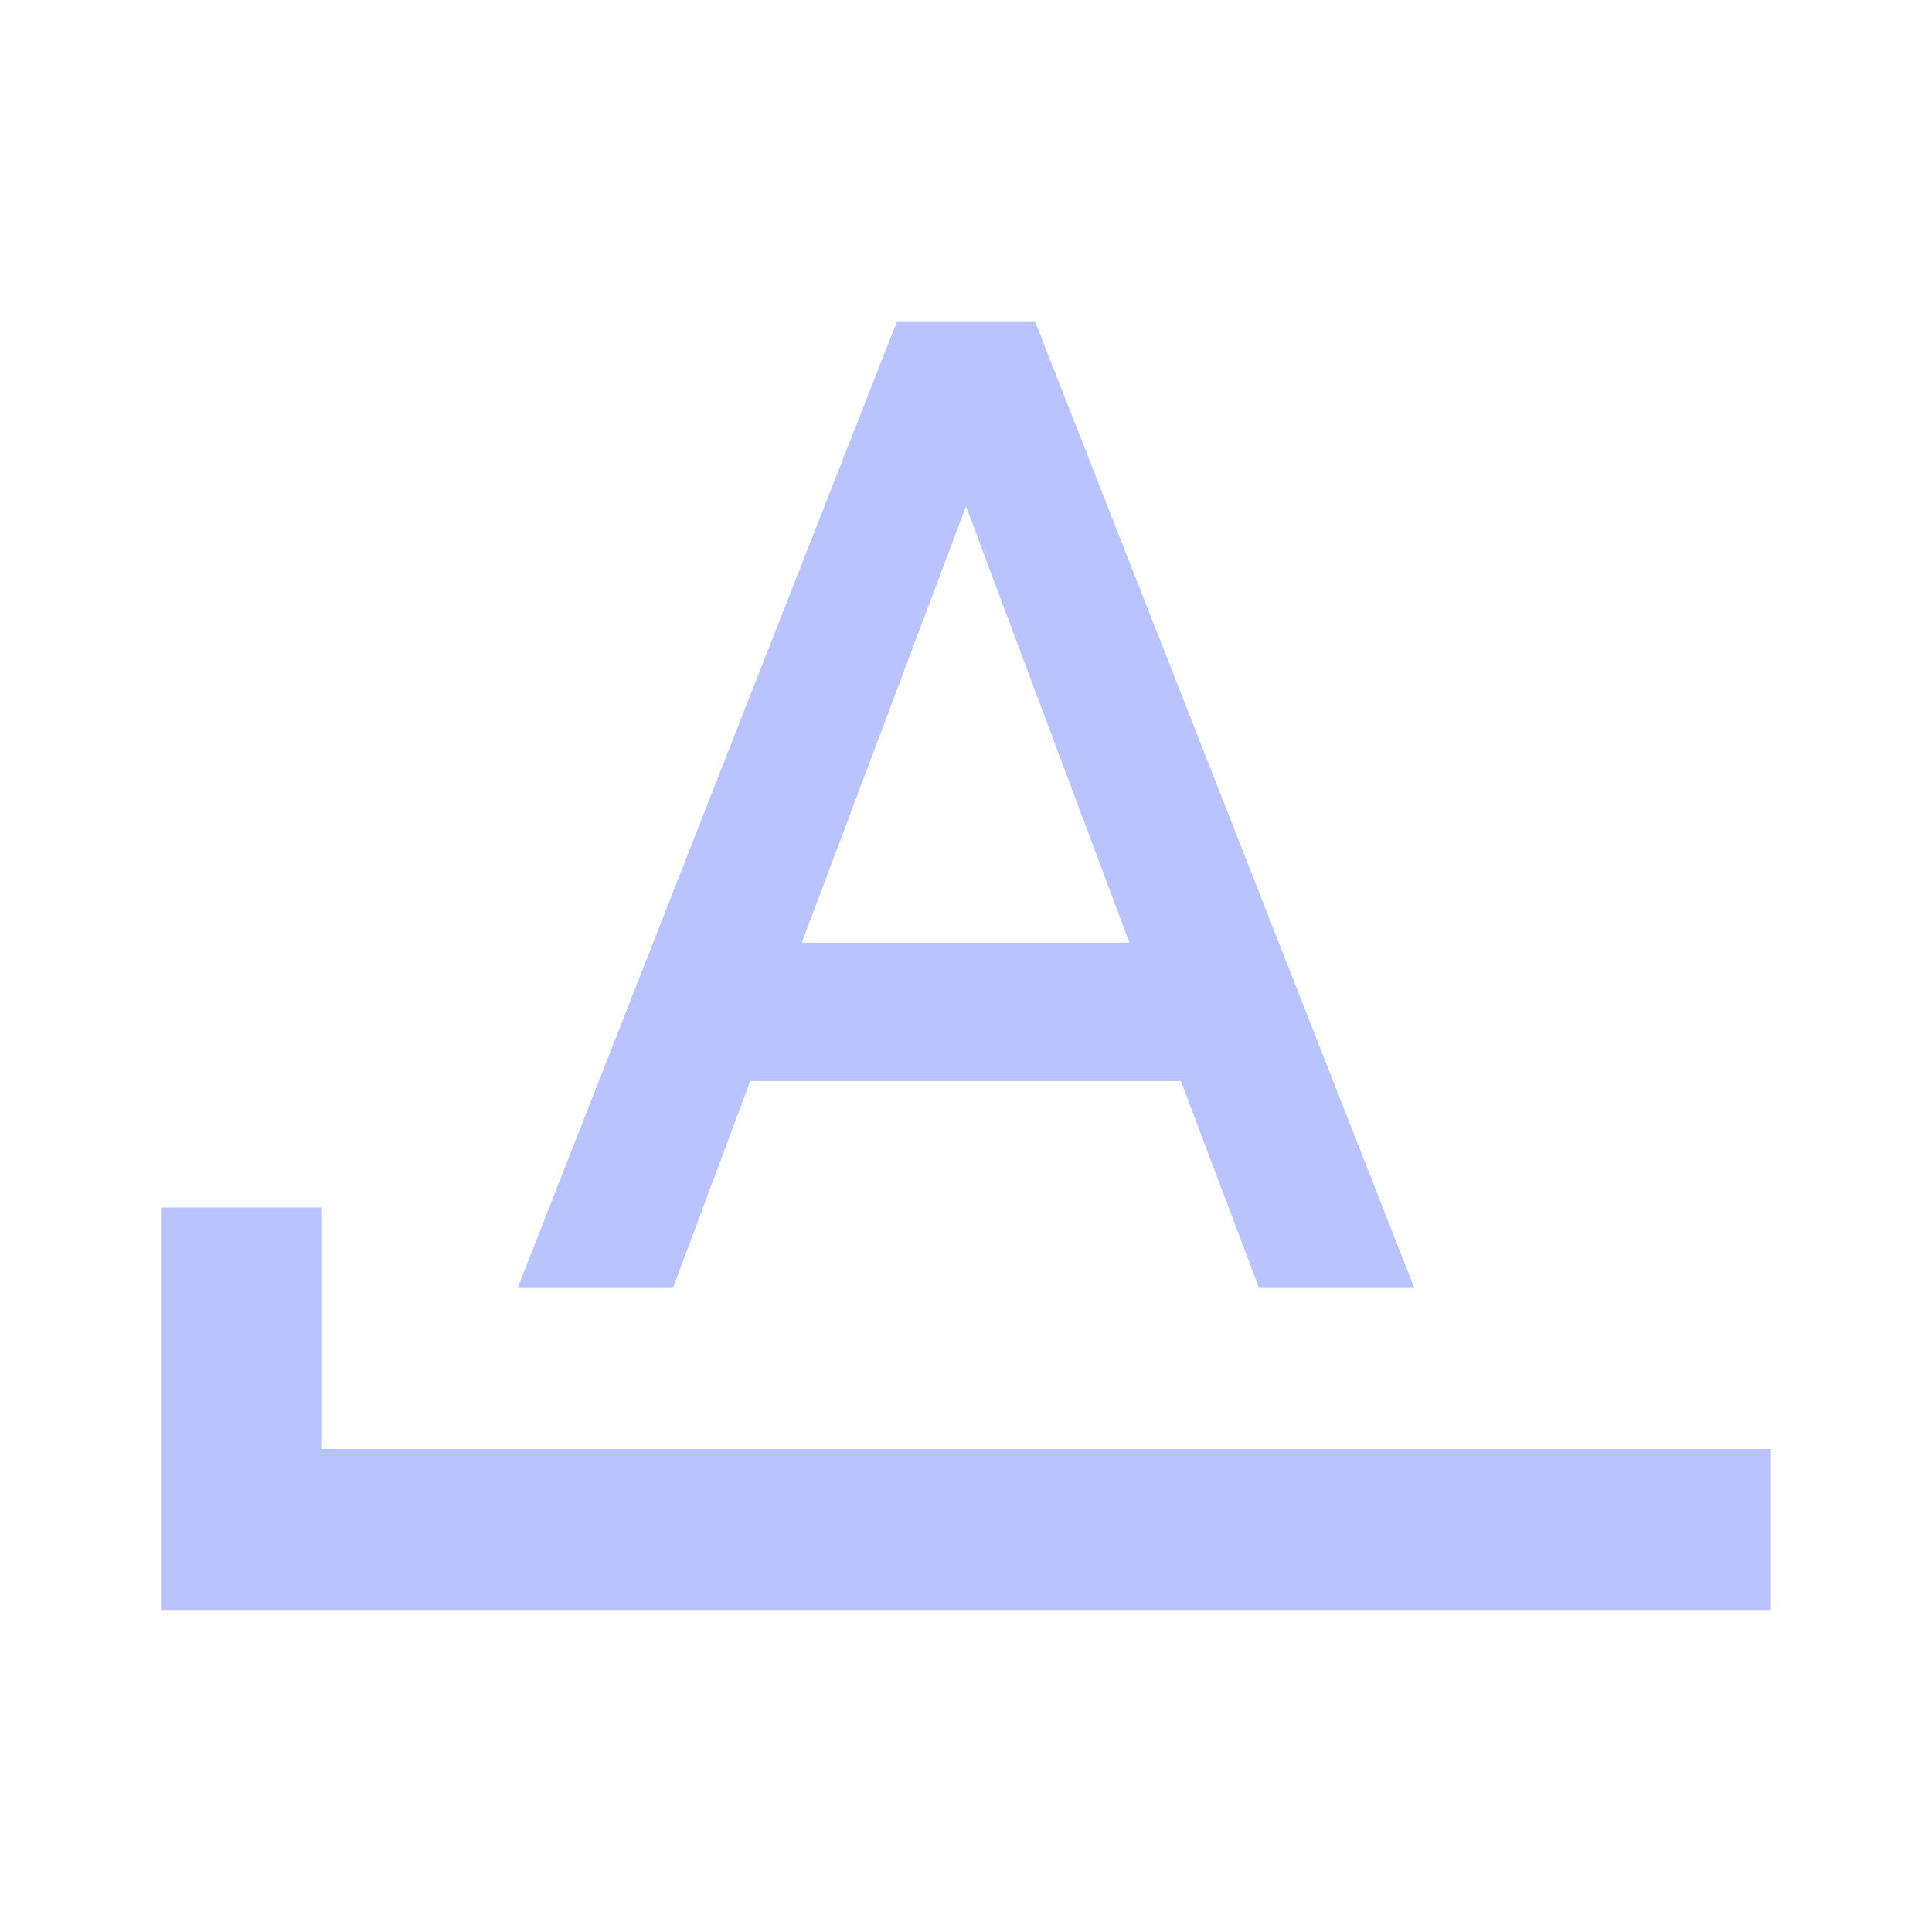
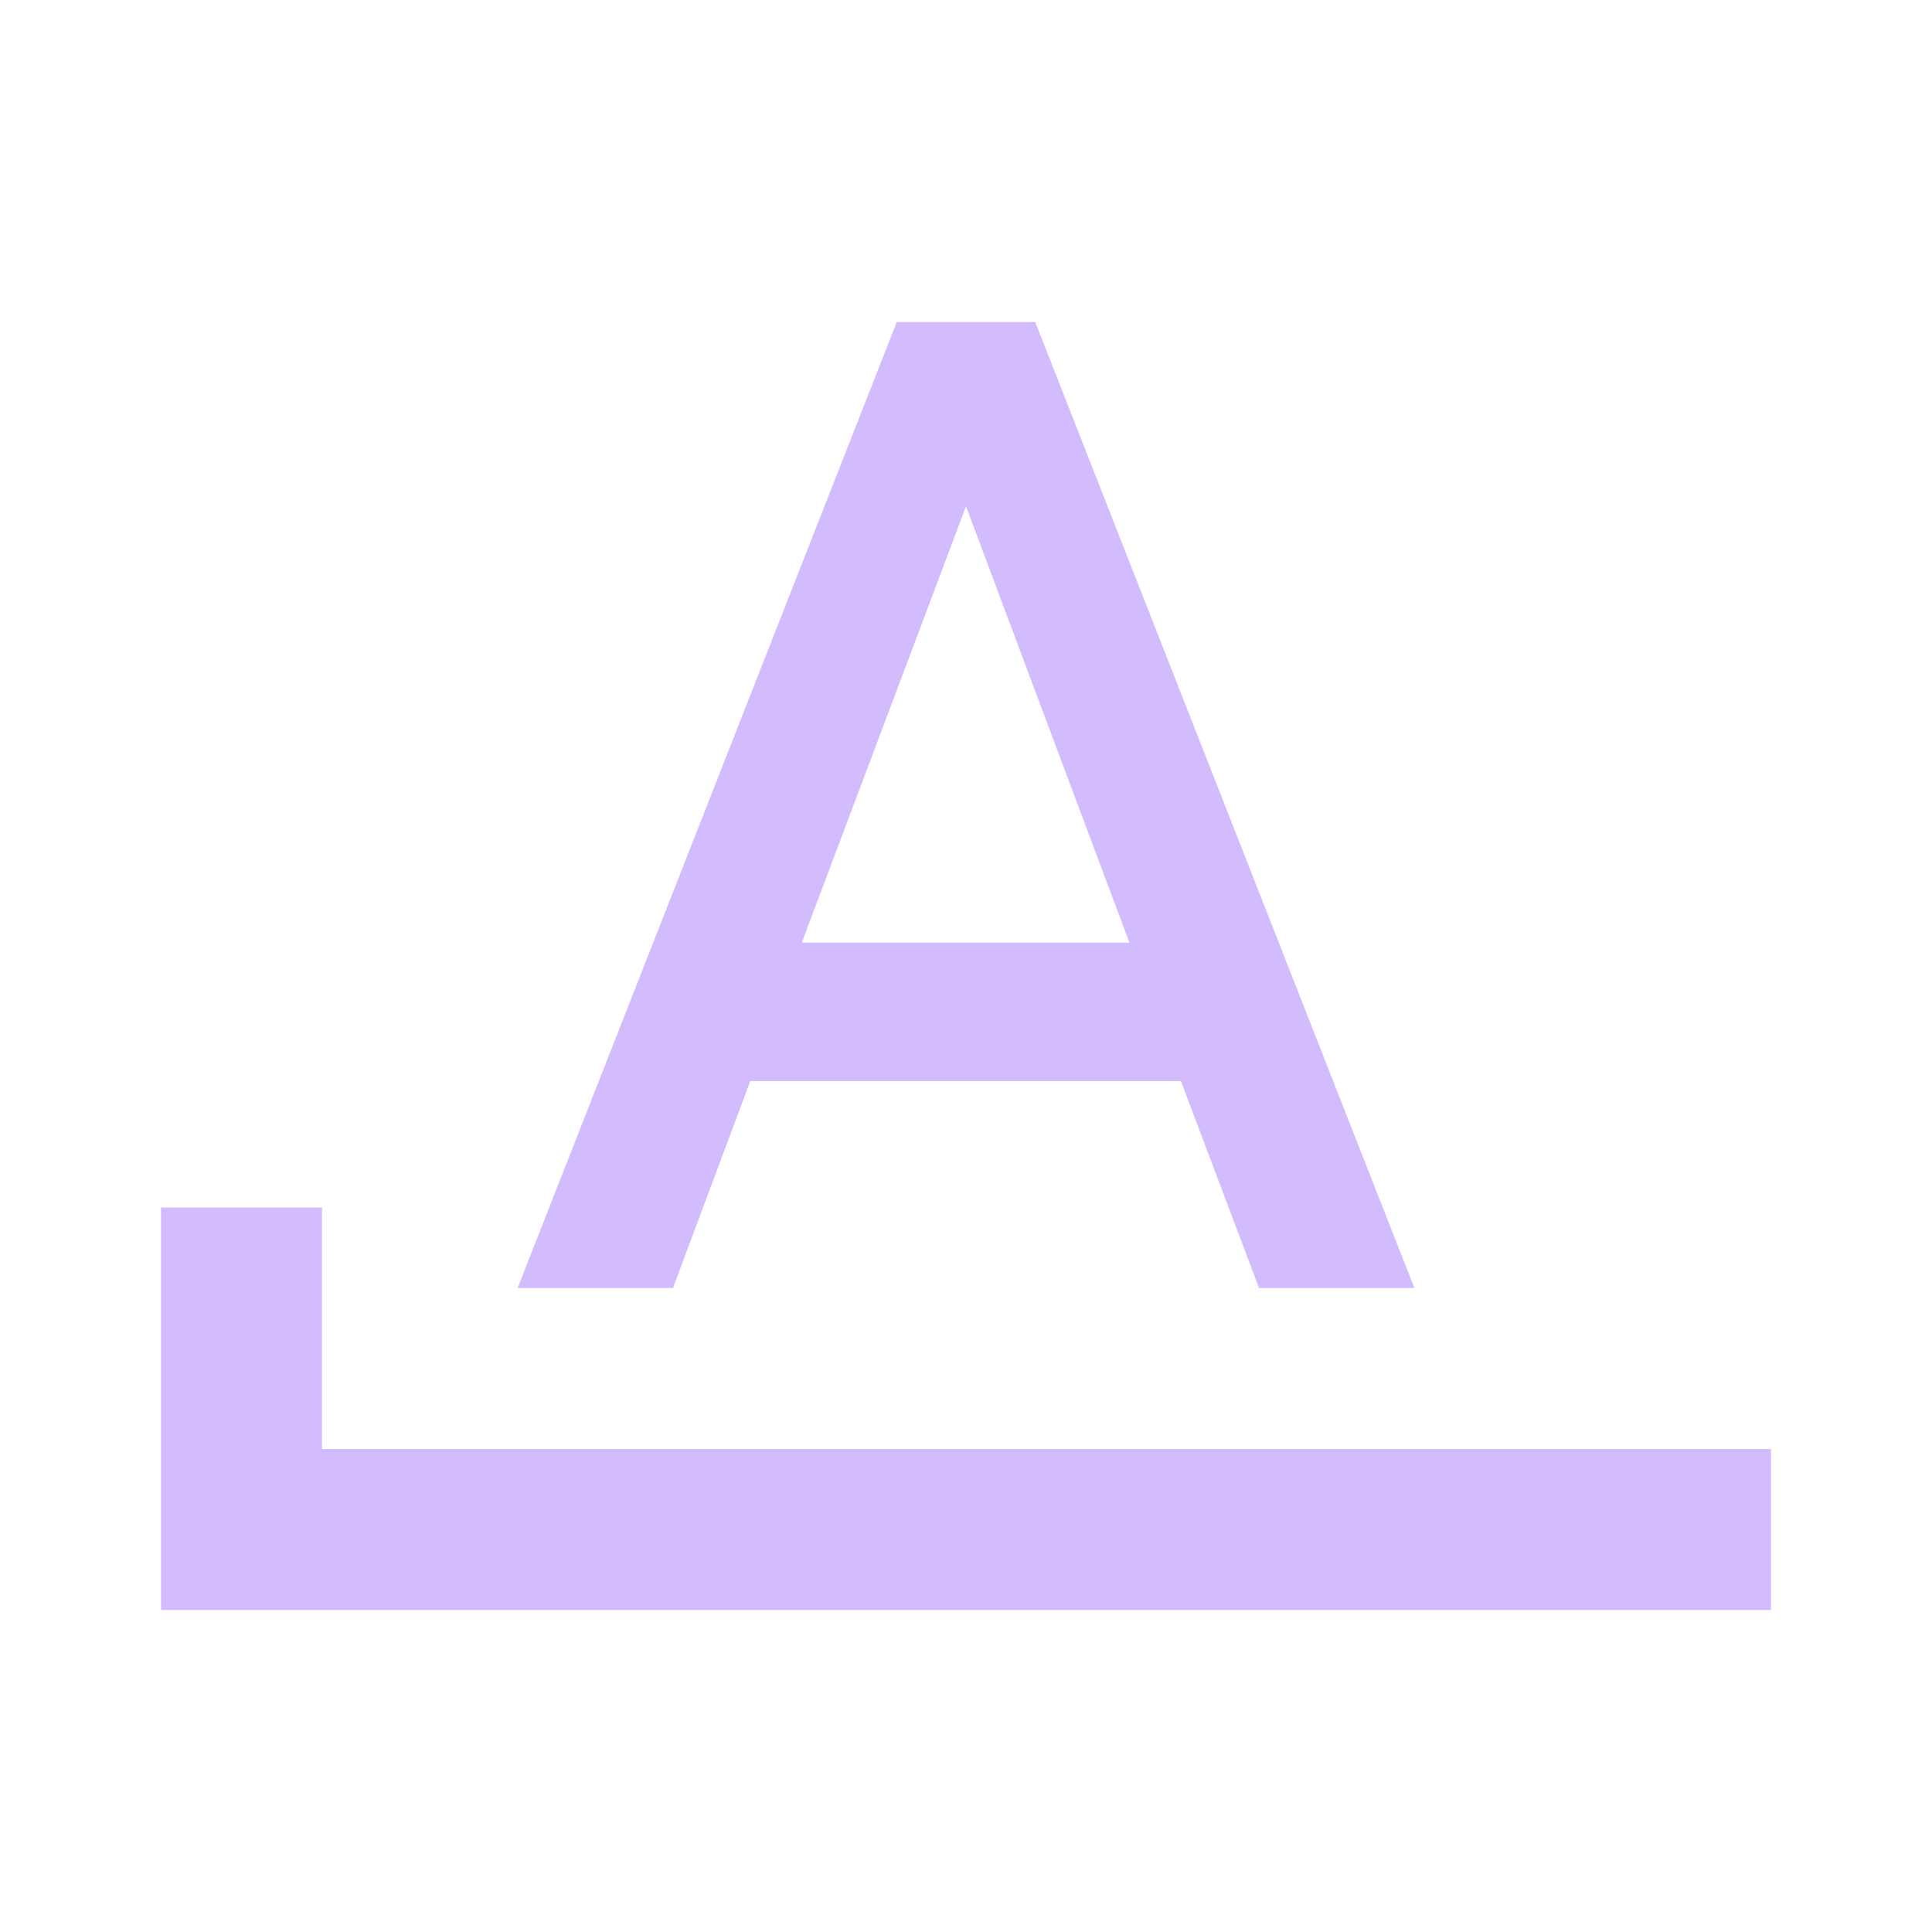
- <svg xmlns="http://www.w3.org/2000/svg" fill="#B8C3FF" preserveAspectRatio="xMidYMid meet" id="mdi-format-letter-starts-with" viewBox="0 0 24 24">
+ <svg xmlns="http://www.w3.org/2000/svg" fill="#D2BCFD" preserveAspectRatio="xMidYMid meet" id="mdi-format-letter-starts-with" viewBox="0 0 24 24">
  <path d="M11.14 4L6.43 16H8.36L9.32 13.43H14.67L15.64 16H17.57L12.86 4M12 6.29L14.03 11.71H9.96M4 18V15H2V20H22V18Z" />
</svg>
